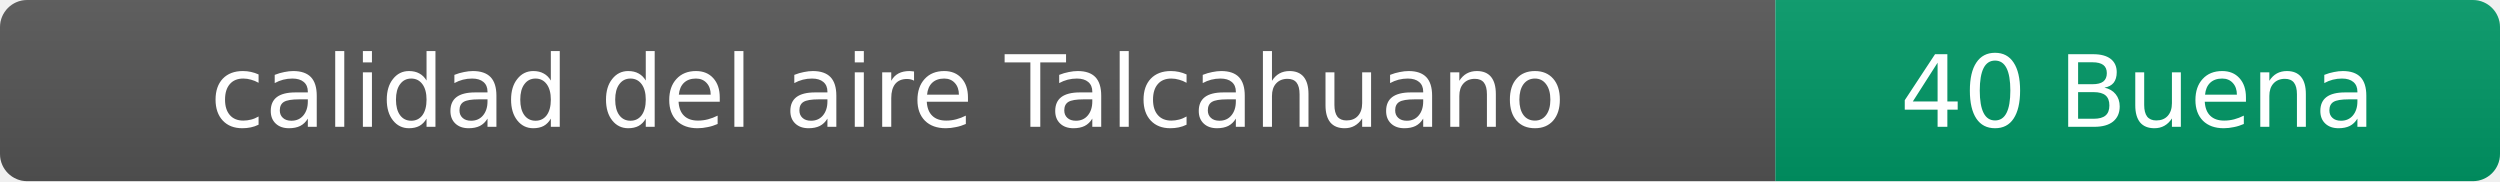
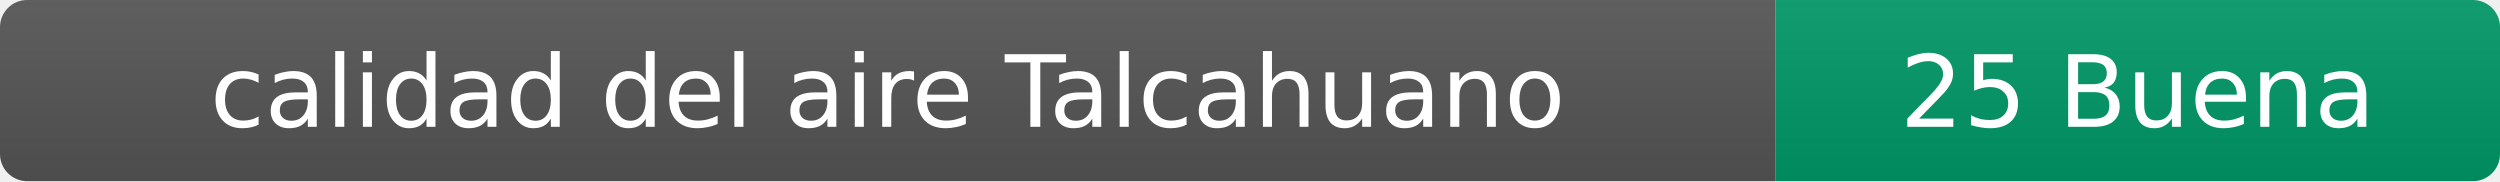
- <svg xmlns="http://www.w3.org/2000/svg" width="276" height="20" role="img" aria-label="calidad del aire: 40 Buena">
+ <svg xmlns="http://www.w3.org/2000/svg" width="276" height="20" role="img" aria-label="calidad del aire: 25 Buena">
  <linearGradient id="s" x2="0" y2="100%">
    <stop offset="0" stop-color="#bbb" stop-opacity=".1" />
    <stop offset="1" stop-opacity=".1" />
  </linearGradient>
  <clipPath id="r">
    <rect width="276" height="20" rx="3" fill="#fff" />
  </clipPath>
  <g clip-path="url(#r)">
    <rect width="196" height="20" fill="#555" />
    <rect x="196" width="80" height="20" fill="#009966" />
    <rect width="276" height="20" fill="url(#s)" />
  </g>
  <g fill="#fff" text-anchor="middle" font-family="Verdana,Geneva,DejaVu Sans,sans-serif" font-size="11">
    <text x="98" y="14">calidad del aire Talcahuano</text>
-     <text x="236" y="14">40 Buena</text>
+     <text x="236" y="14">25 Buena</text>
  </g>
</svg>
